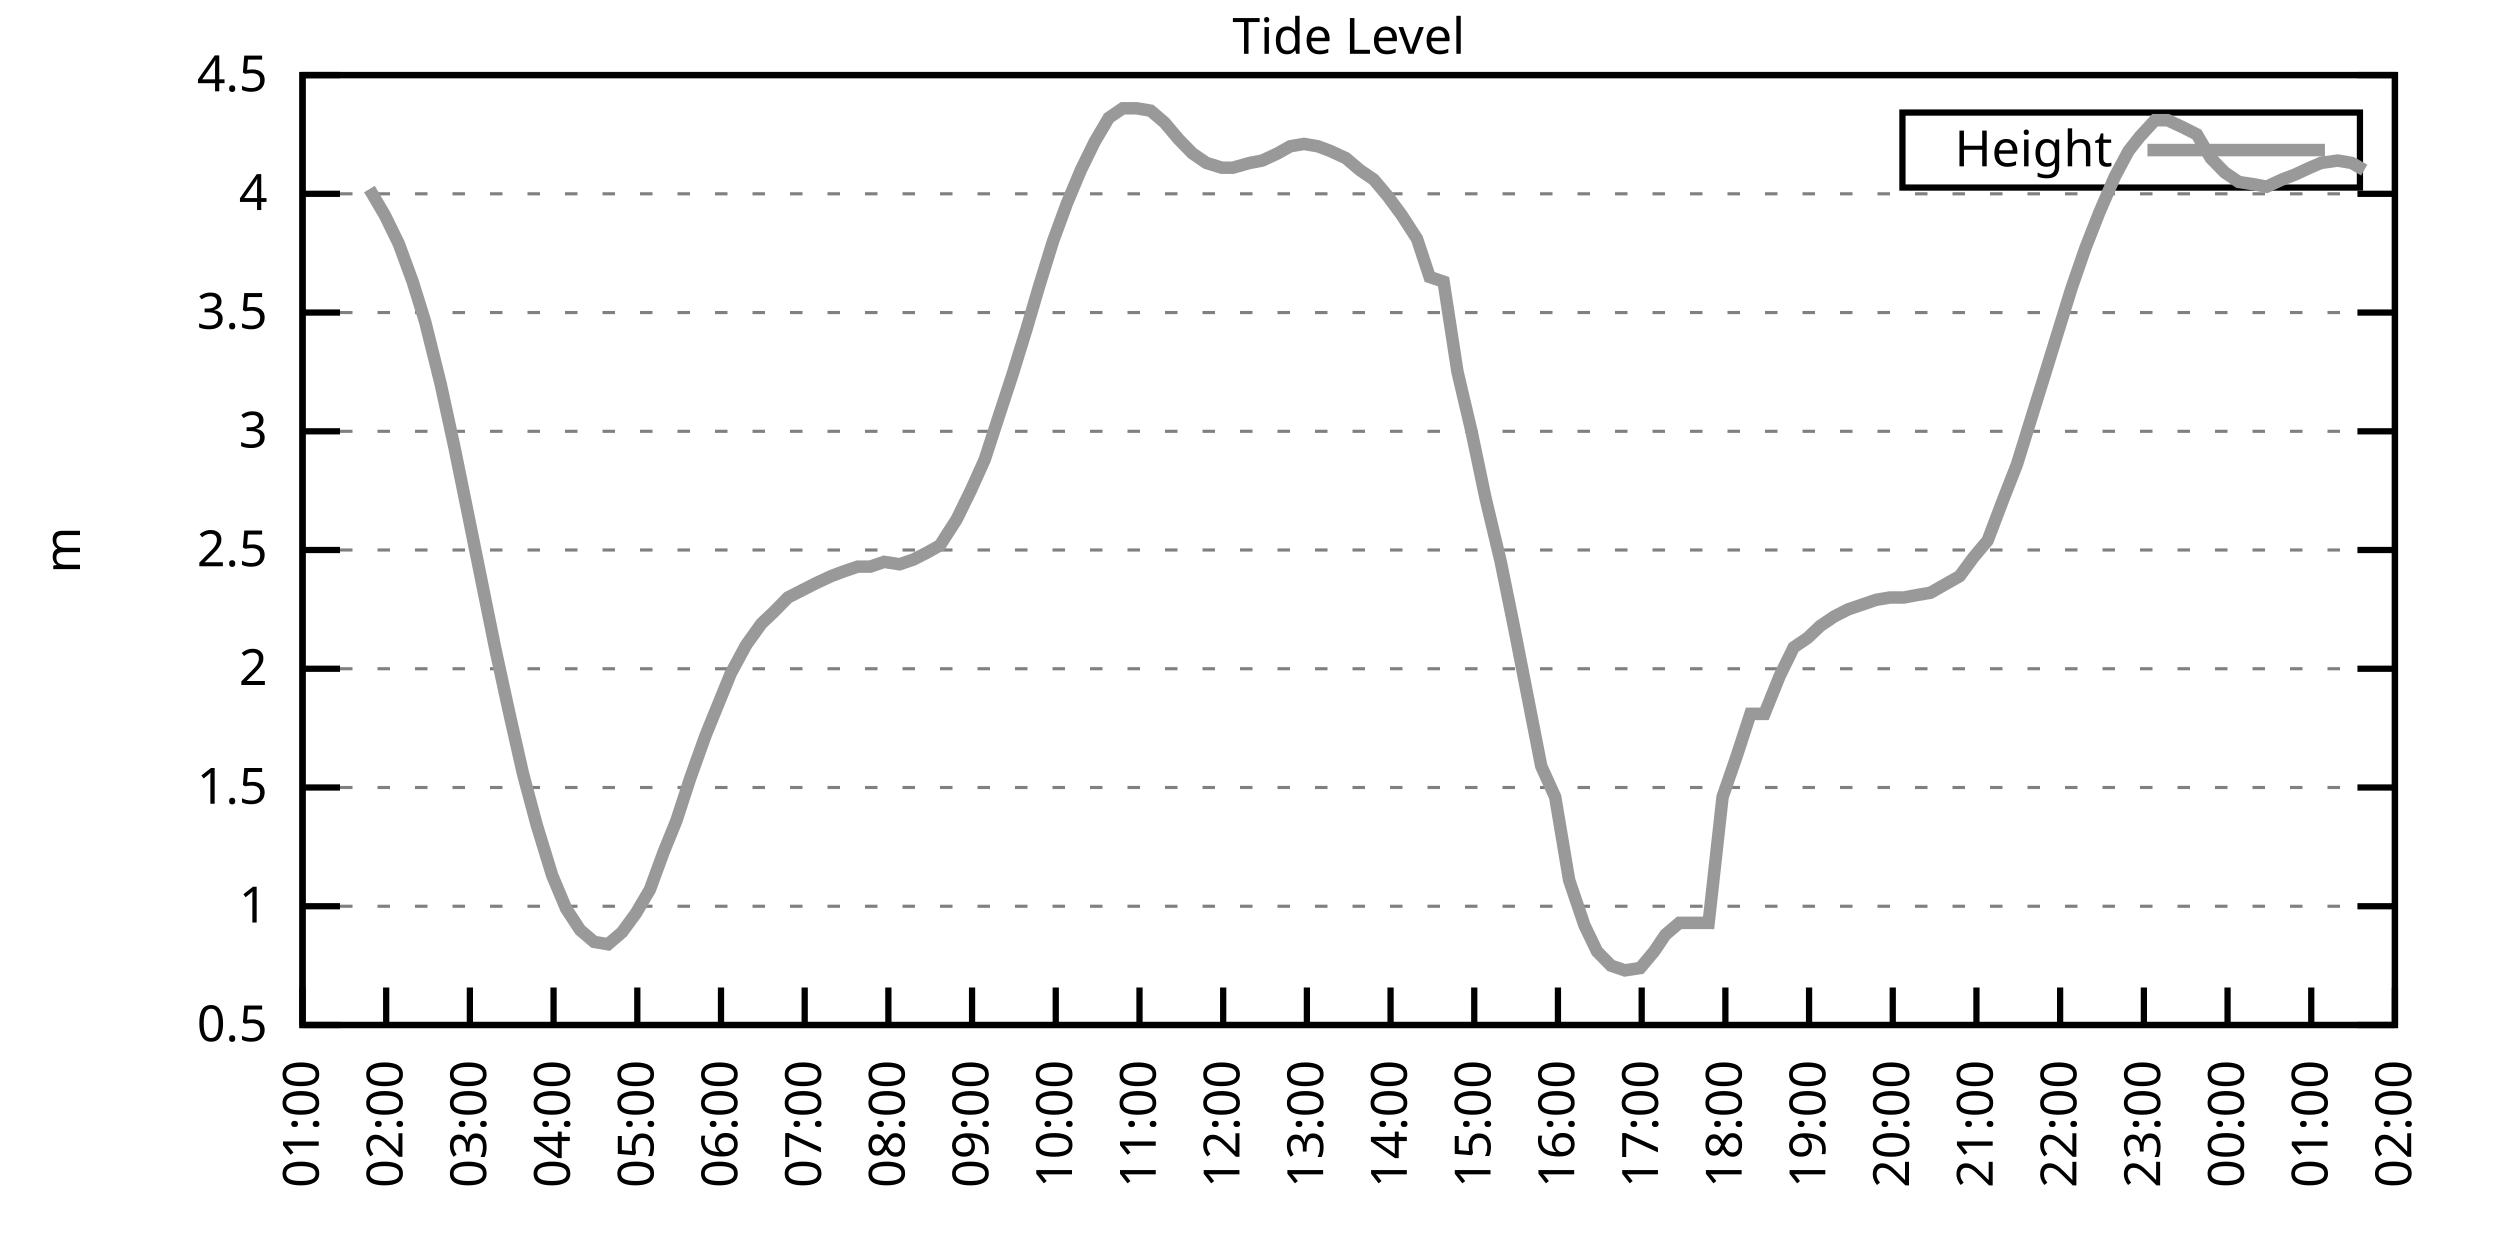
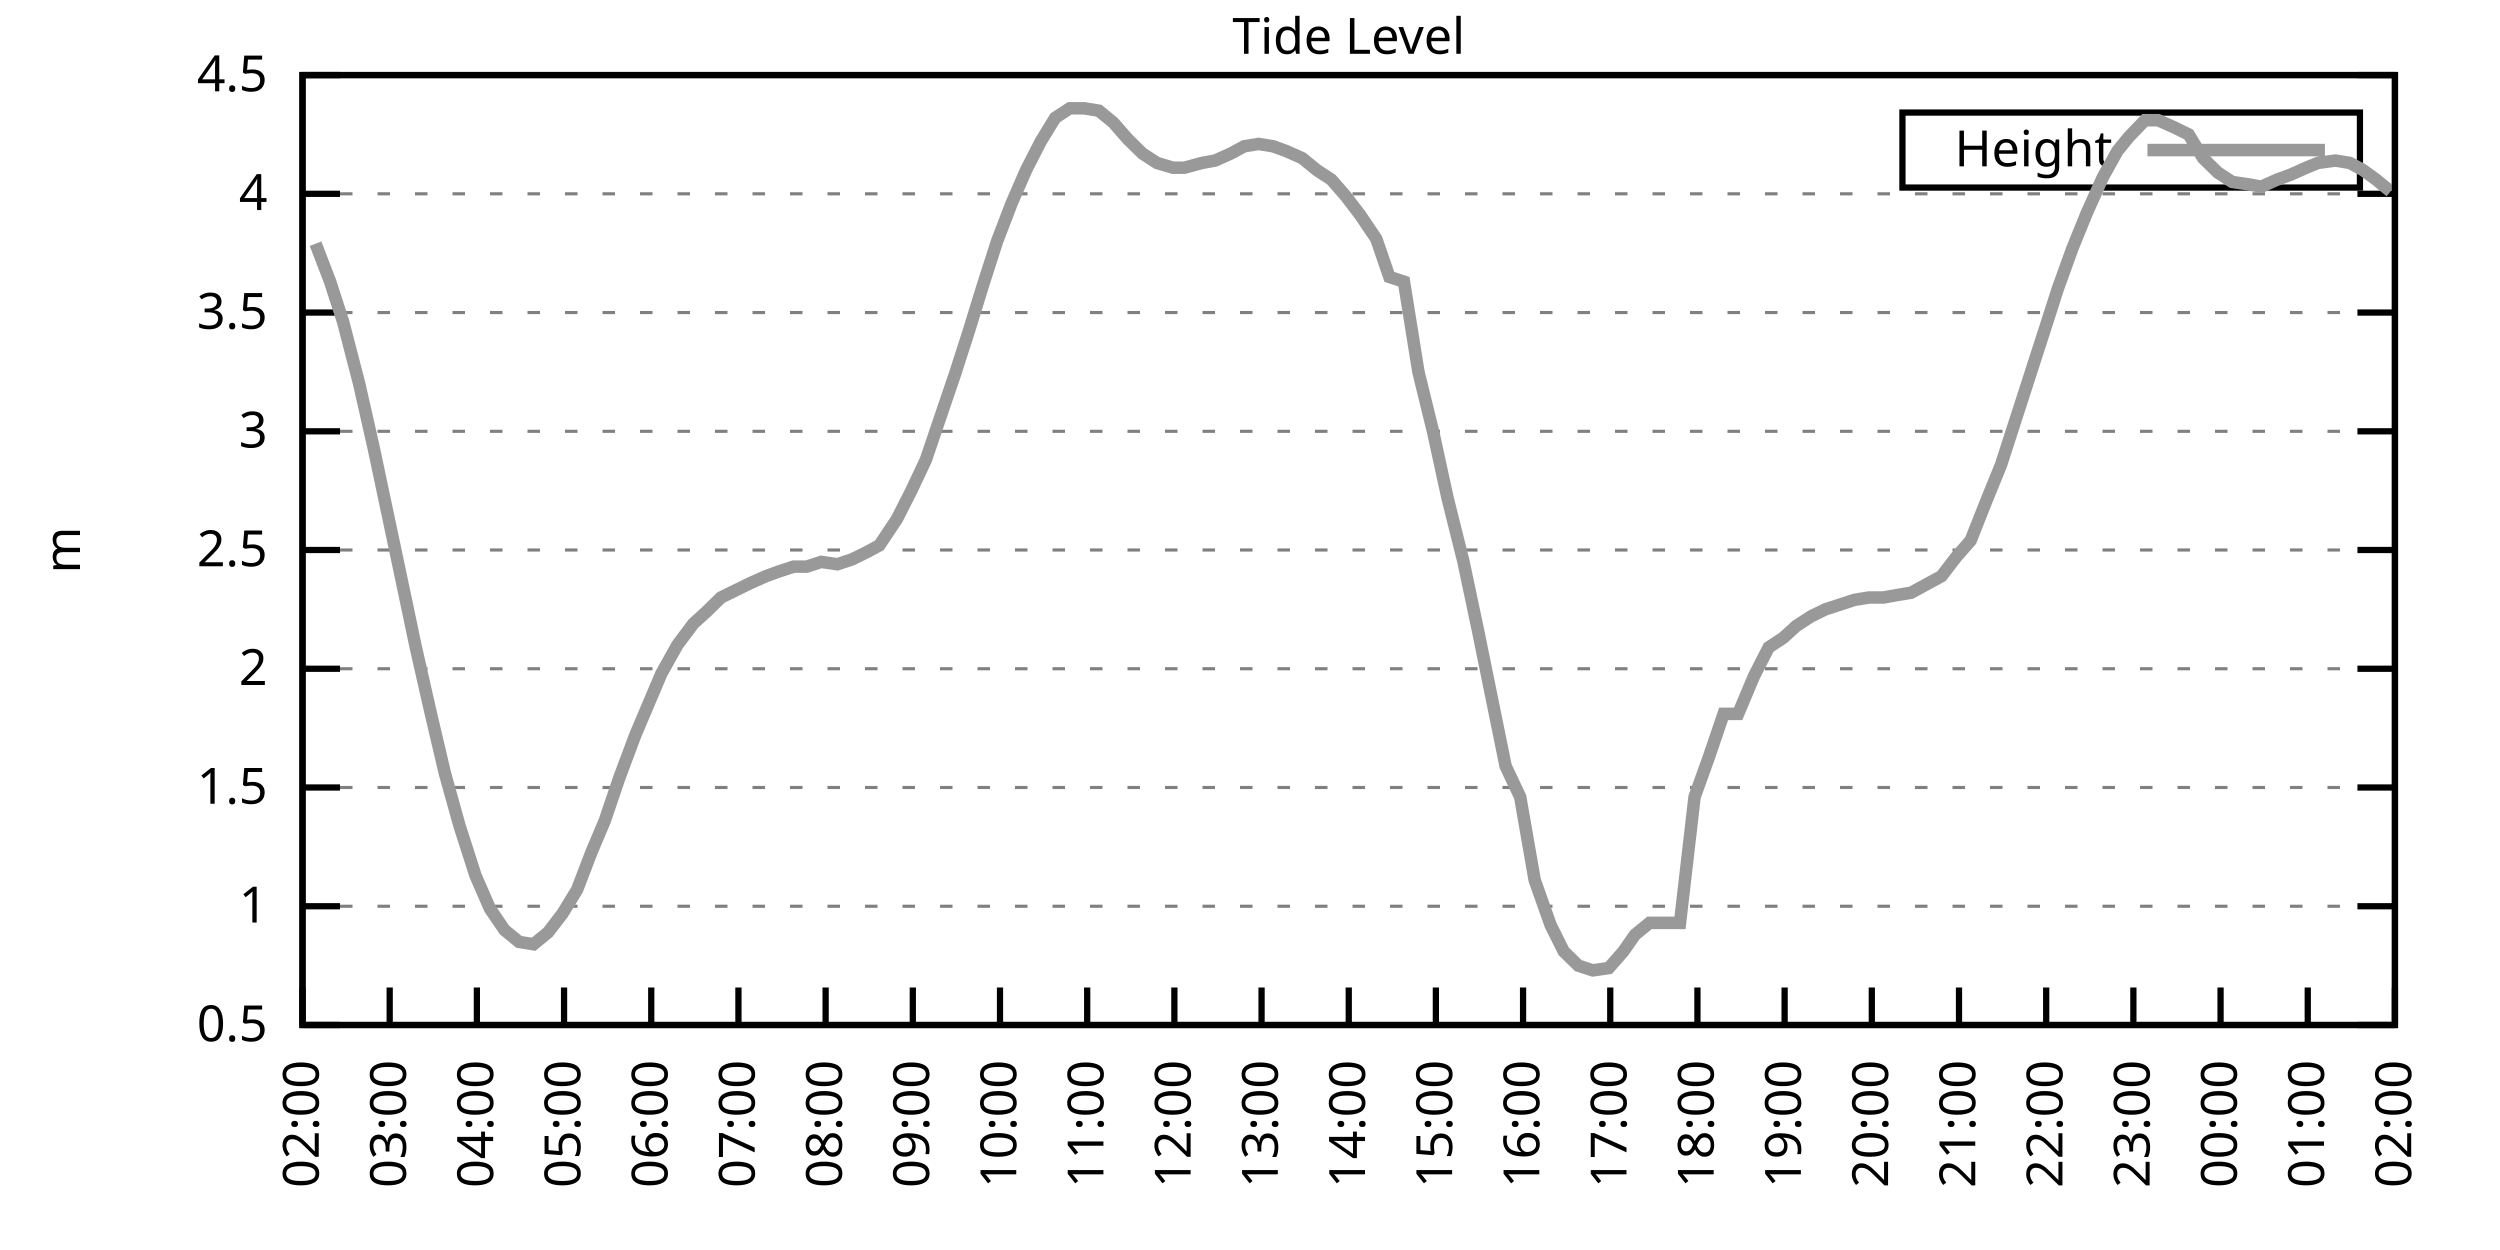
<svg xmlns="http://www.w3.org/2000/svg" xmlns:xlink="http://www.w3.org/1999/xlink" width="400" height="200" viewBox="0 0 400 200">
  <g id="gnuplot_canvas">
    <rect x="0" y="0" width="400" height="200" fill="none" />
    <defs>
      <circle id="gpDot" r="0.5" stroke-width="0.5" stroke="currentColor" />
      <path id="gpPt0" stroke-width="0.333" stroke="currentColor" d="M-1,0 h2 M0,-1 v2" />
      <path id="gpPt1" stroke-width="0.333" stroke="currentColor" d="M-1,-1 L1,1 M1,-1 L-1,1" />
      <path id="gpPt2" stroke-width="0.333" stroke="currentColor" d="M-1,0 L1,0 M0,-1 L0,1 M-1,-1 L1,1 M-1,1 L1,-1" />
      <rect id="gpPt3" stroke-width="0.333" stroke="currentColor" x="-1" y="-1" width="2" height="2" />
      <rect id="gpPt4" stroke-width="0.333" stroke="currentColor" fill="currentColor" x="-1" y="-1" width="2" height="2" />
      <circle id="gpPt5" stroke-width="0.333" stroke="currentColor" cx="0" cy="0" r="1" />
      <use xlink:href="#gpPt5" id="gpPt6" fill="currentColor" stroke="none" />
      <path id="gpPt7" stroke-width="0.333" stroke="currentColor" d="M0,-1.33 L-1.33,0.67 L1.33,0.67 z" />
      <use xlink:href="#gpPt7" id="gpPt8" fill="currentColor" stroke="none" />
      <use xlink:href="#gpPt7" id="gpPt9" stroke="currentColor" transform="rotate(180)" />
      <use xlink:href="#gpPt9" id="gpPt10" fill="currentColor" stroke="none" />
      <use xlink:href="#gpPt3" id="gpPt11" stroke="currentColor" transform="rotate(45)" />
      <use xlink:href="#gpPt11" id="gpPt12" fill="currentColor" stroke="none" />
      <path id="gpPt13" stroke-width="0.333" stroke="currentColor" d="M0,1.330 L1.265,0.411 L0.782,-1.067 L-0.782,-1.076 L-1.265,0.411 z" />
      <use xlink:href="#gpPt13" id="gpPt14" fill="currentColor" stroke="none" />
      <filter id="textbox" filterUnits="objectBoundingBox" x="0" y="0" height="1" width="1">
        <feFlood flood-color="white" flood-opacity="1" result="bgnd" />
        <feComposite in="SourceGraphic" in2="bgnd" operator="atop" />
      </filter>
      <filter id="greybox" filterUnits="objectBoundingBox" x="0" y="0" height="1" width="1">
        <feFlood flood-color="lightgrey" flood-opacity="1" result="grey" />
        <feComposite in="SourceGraphic" in2="grey" operator="atop" />
      </filter>
    </defs>
    <g fill="none" color="white" stroke="currentColor" stroke-width="1.00" stroke-linecap="butt" stroke-linejoin="miter">
</g>
    <g fill="none" color="black" stroke="currentColor" stroke-width="1.00" stroke-linecap="butt" stroke-linejoin="miter">
      <g stroke="none" shape-rendering="crispEdges">
        <polygon fill="rgb(255, 255, 255)" points="48.40,164.00 383.18,164.00 383.18,12.02 48.40,12.02 " />
      </g>
    </g>
    <g fill="none" color="black" stroke="currentColor" stroke-width="1.00" stroke-linecap="butt" stroke-linejoin="miter">
</g>
    <g fill="none" color="black" stroke="black" stroke-width="0.50" stroke-linecap="butt" stroke-linejoin="miter">
</g>
    <g fill="none" color="gray" stroke="currentColor" stroke-width="0.50" stroke-linecap="butt" stroke-linejoin="miter">
      <path stroke="gray" stroke-dasharray="2,4" class="gridline" d="M48.40,164.00 L383.19,164.00  " />
    </g>
    <g fill="none" color="gray" stroke="gray" stroke-width="1.00" stroke-linecap="butt" stroke-linejoin="miter">
</g>
    <g fill="none" color="black" stroke="currentColor" stroke-width="1.00" stroke-linecap="butt" stroke-linejoin="miter">
      <path stroke="black" d="M48.40,164.00 L54.40,164.00 M383.19,164.00 L377.19,164.00  " />
      <g transform="translate(42.80,166.60)" stroke="none" fill="black" font-family="Sans" font-size="8.00" text-anchor="end">
        <text>
          <tspan font-family="Sans"> 0.5</tspan>
        </text>
      </g>
    </g>
    <g fill="none" color="black" stroke="currentColor" stroke-width="1.00" stroke-linecap="butt" stroke-linejoin="miter">
</g>
    <g fill="none" color="black" stroke="black" stroke-width="0.50" stroke-linecap="butt" stroke-linejoin="miter">
</g>
    <g fill="none" color="gray" stroke="currentColor" stroke-width="0.50" stroke-linecap="butt" stroke-linejoin="miter">
      <path stroke="gray" stroke-dasharray="2,4" class="gridline" d="M48.40,145.00 L383.19,145.00  " />
    </g>
    <g fill="none" color="gray" stroke="gray" stroke-width="1.00" stroke-linecap="butt" stroke-linejoin="miter">
</g>
    <g fill="none" color="black" stroke="currentColor" stroke-width="1.00" stroke-linecap="butt" stroke-linejoin="miter">
      <path stroke="black" d="M48.40,145.00 L54.40,145.00 M383.19,145.00 L377.19,145.00  " />
      <g transform="translate(42.80,147.60)" stroke="none" fill="black" font-family="Sans" font-size="8.00" text-anchor="end">
        <text>
          <tspan font-family="Sans"> 1</tspan>
        </text>
      </g>
    </g>
    <g fill="none" color="black" stroke="currentColor" stroke-width="1.00" stroke-linecap="butt" stroke-linejoin="miter">
</g>
    <g fill="none" color="black" stroke="black" stroke-width="0.50" stroke-linecap="butt" stroke-linejoin="miter">
</g>
    <g fill="none" color="gray" stroke="currentColor" stroke-width="0.50" stroke-linecap="butt" stroke-linejoin="miter">
      <path stroke="gray" stroke-dasharray="2,4" class="gridline" d="M48.40,126.00 L383.19,126.00  " />
    </g>
    <g fill="none" color="gray" stroke="gray" stroke-width="1.00" stroke-linecap="butt" stroke-linejoin="miter">
</g>
    <g fill="none" color="black" stroke="currentColor" stroke-width="1.00" stroke-linecap="butt" stroke-linejoin="miter">
      <path stroke="black" d="M48.40,126.00 L54.40,126.00 M383.19,126.00 L377.19,126.00  " />
      <g transform="translate(42.80,128.60)" stroke="none" fill="black" font-family="Sans" font-size="8.00" text-anchor="end">
        <text>
          <tspan font-family="Sans"> 1.5</tspan>
        </text>
      </g>
    </g>
    <g fill="none" color="black" stroke="currentColor" stroke-width="1.00" stroke-linecap="butt" stroke-linejoin="miter">
</g>
    <g fill="none" color="black" stroke="black" stroke-width="0.50" stroke-linecap="butt" stroke-linejoin="miter">
</g>
    <g fill="none" color="gray" stroke="currentColor" stroke-width="0.50" stroke-linecap="butt" stroke-linejoin="miter">
      <path stroke="gray" stroke-dasharray="2,4" class="gridline" d="M48.40,107.00 L383.19,107.00  " />
    </g>
    <g fill="none" color="gray" stroke="gray" stroke-width="1.00" stroke-linecap="butt" stroke-linejoin="miter">
</g>
    <g fill="none" color="black" stroke="currentColor" stroke-width="1.00" stroke-linecap="butt" stroke-linejoin="miter">
      <path stroke="black" d="M48.40,107.00 L54.40,107.00 M383.19,107.00 L377.19,107.00  " />
      <g transform="translate(42.80,109.60)" stroke="none" fill="black" font-family="Sans" font-size="8.00" text-anchor="end">
        <text>
          <tspan font-family="Sans"> 2</tspan>
        </text>
      </g>
    </g>
    <g fill="none" color="black" stroke="currentColor" stroke-width="1.00" stroke-linecap="butt" stroke-linejoin="miter">
</g>
    <g fill="none" color="black" stroke="black" stroke-width="0.50" stroke-linecap="butt" stroke-linejoin="miter">
</g>
    <g fill="none" color="gray" stroke="currentColor" stroke-width="0.50" stroke-linecap="butt" stroke-linejoin="miter">
      <path stroke="gray" stroke-dasharray="2,4" class="gridline" d="M48.40,88.00 L383.19,88.00  " />
    </g>
    <g fill="none" color="gray" stroke="gray" stroke-width="1.00" stroke-linecap="butt" stroke-linejoin="miter">
</g>
    <g fill="none" color="black" stroke="currentColor" stroke-width="1.00" stroke-linecap="butt" stroke-linejoin="miter">
      <path stroke="black" d="M48.40,88.00 L54.40,88.00 M383.19,88.00 L377.19,88.00  " />
      <g transform="translate(42.80,90.60)" stroke="none" fill="black" font-family="Sans" font-size="8.00" text-anchor="end">
        <text>
          <tspan font-family="Sans"> 2.5</tspan>
        </text>
      </g>
    </g>
    <g fill="none" color="black" stroke="currentColor" stroke-width="1.00" stroke-linecap="butt" stroke-linejoin="miter">
</g>
    <g fill="none" color="black" stroke="black" stroke-width="0.50" stroke-linecap="butt" stroke-linejoin="miter">
</g>
    <g fill="none" color="gray" stroke="currentColor" stroke-width="0.50" stroke-linecap="butt" stroke-linejoin="miter">
      <path stroke="gray" stroke-dasharray="2,4" class="gridline" d="M48.40,69.01 L383.19,69.01  " />
    </g>
    <g fill="none" color="gray" stroke="gray" stroke-width="1.00" stroke-linecap="butt" stroke-linejoin="miter">
</g>
    <g fill="none" color="black" stroke="currentColor" stroke-width="1.00" stroke-linecap="butt" stroke-linejoin="miter">
      <path stroke="black" d="M48.40,69.01 L54.40,69.01 M383.19,69.01 L377.19,69.01  " />
      <g transform="translate(42.80,71.61)" stroke="none" fill="black" font-family="Sans" font-size="8.00" text-anchor="end">
        <text>
          <tspan font-family="Sans"> 3</tspan>
        </text>
      </g>
    </g>
    <g fill="none" color="black" stroke="currentColor" stroke-width="1.00" stroke-linecap="butt" stroke-linejoin="miter">
</g>
    <g fill="none" color="black" stroke="black" stroke-width="0.50" stroke-linecap="butt" stroke-linejoin="miter">
</g>
    <g fill="none" color="gray" stroke="currentColor" stroke-width="0.50" stroke-linecap="butt" stroke-linejoin="miter">
      <path stroke="gray" stroke-dasharray="2,4" class="gridline" d="M48.40,50.01 L383.19,50.01  " />
    </g>
    <g fill="none" color="gray" stroke="gray" stroke-width="1.00" stroke-linecap="butt" stroke-linejoin="miter">
</g>
    <g fill="none" color="black" stroke="currentColor" stroke-width="1.00" stroke-linecap="butt" stroke-linejoin="miter">
      <path stroke="black" d="M48.40,50.01 L54.40,50.01 M383.19,50.01 L377.19,50.01  " />
      <g transform="translate(42.80,52.61)" stroke="none" fill="black" font-family="Sans" font-size="8.00" text-anchor="end">
        <text>
          <tspan font-family="Sans"> 3.5</tspan>
        </text>
      </g>
    </g>
    <g fill="none" color="black" stroke="currentColor" stroke-width="1.00" stroke-linecap="butt" stroke-linejoin="miter">
</g>
    <g fill="none" color="black" stroke="black" stroke-width="0.50" stroke-linecap="butt" stroke-linejoin="miter">
</g>
    <g fill="none" color="gray" stroke="currentColor" stroke-width="0.50" stroke-linecap="butt" stroke-linejoin="miter">
      <path stroke="gray" stroke-dasharray="2,4" class="gridline" d="M48.40,31.01 L383.19,31.01  " />
    </g>
    <g fill="none" color="gray" stroke="gray" stroke-width="1.00" stroke-linecap="butt" stroke-linejoin="miter">
</g>
    <g fill="none" color="black" stroke="currentColor" stroke-width="1.00" stroke-linecap="butt" stroke-linejoin="miter">
      <path stroke="black" d="M48.40,31.01 L54.40,31.01 M383.19,31.01 L377.19,31.01  " />
      <g transform="translate(42.80,33.61)" stroke="none" fill="black" font-family="Sans" font-size="8.00" text-anchor="end">
        <text>
          <tspan font-family="Sans"> 4</tspan>
        </text>
      </g>
    </g>
    <g fill="none" color="black" stroke="currentColor" stroke-width="1.00" stroke-linecap="butt" stroke-linejoin="miter">
</g>
    <g fill="none" color="black" stroke="black" stroke-width="0.50" stroke-linecap="butt" stroke-linejoin="miter">
</g>
    <g fill="none" color="gray" stroke="currentColor" stroke-width="0.50" stroke-linecap="butt" stroke-linejoin="miter">
      <path stroke="gray" stroke-dasharray="2,4" class="gridline" d="M48.40,12.01 L383.19,12.01  " />
    </g>
    <g fill="none" color="gray" stroke="gray" stroke-width="1.00" stroke-linecap="butt" stroke-linejoin="miter">
</g>
    <g fill="none" color="black" stroke="currentColor" stroke-width="1.00" stroke-linecap="butt" stroke-linejoin="miter">
      <path stroke="black" d="M48.40,12.01 L54.40,12.01 M383.19,12.01 L377.19,12.01  " />
      <g transform="translate(42.80,14.61)" stroke="none" fill="black" font-family="Sans" font-size="8.00" text-anchor="end">
        <text>
          <tspan font-family="Sans"> 4.5</tspan>
        </text>
      </g>
    </g>
    <g fill="none" color="black" stroke="currentColor" stroke-width="1.00" stroke-linecap="butt" stroke-linejoin="miter">
      <path stroke="black" d="M48.40,164.00 L48.40,158.00  " />
      <g transform="translate(51.00,169.60) rotate(270.00)" stroke="none" fill="black" font-family="Sans" font-size="8.00" text-anchor="end">
        <text>
-           <tspan font-family="Sans">01:00</tspan>
-         </text>
-       </g>
-     </g>
-     <g fill="none" color="black" stroke="currentColor" stroke-width="1.00" stroke-linecap="butt" stroke-linejoin="miter">
-       <path stroke="black" d="M61.79,164.00 L61.79,158.00  " />
-       <g transform="translate(64.39,169.60) rotate(270.00)" stroke="none" fill="black" font-family="Sans" font-size="8.00" text-anchor="end">
-         <text>
          <tspan font-family="Sans">02:00</tspan>
        </text>
      </g>
    </g>
    <g fill="none" color="black" stroke="currentColor" stroke-width="1.00" stroke-linecap="butt" stroke-linejoin="miter">
-       <path stroke="black" d="M75.18,164.00 L75.18,158.00  " />
-       <g transform="translate(77.78,169.60) rotate(270.00)" stroke="none" fill="black" font-family="Sans" font-size="8.00" text-anchor="end">
+       <path stroke="black" d="M62.35,164.00 L62.35,158.00  " />
+       <g transform="translate(64.95,169.60) rotate(270.00)" stroke="none" fill="black" font-family="Sans" font-size="8.00" text-anchor="end">
        <text>
          <tspan font-family="Sans">03:00</tspan>
        </text>
      </g>
    </g>
    <g fill="none" color="black" stroke="currentColor" stroke-width="1.00" stroke-linecap="butt" stroke-linejoin="miter">
-       <path stroke="black" d="M88.57,164.00 L88.57,158.00  " />
-       <g transform="translate(91.17,169.60) rotate(270.00)" stroke="none" fill="black" font-family="Sans" font-size="8.00" text-anchor="end">
+       <path stroke="black" d="M76.30,164.00 L76.30,158.00  " />
+       <g transform="translate(78.90,169.60) rotate(270.00)" stroke="none" fill="black" font-family="Sans" font-size="8.00" text-anchor="end">
        <text>
          <tspan font-family="Sans">04:00</tspan>
        </text>
      </g>
    </g>
    <g fill="none" color="black" stroke="currentColor" stroke-width="1.00" stroke-linecap="butt" stroke-linejoin="miter">
-       <path stroke="black" d="M101.97,164.00 L101.97,158.00  " />
-       <g transform="translate(104.57,169.60) rotate(270.00)" stroke="none" fill="black" font-family="Sans" font-size="8.00" text-anchor="end">
+       <path stroke="black" d="M90.25,164.00 L90.25,158.00  " />
+       <g transform="translate(92.85,169.60) rotate(270.00)" stroke="none" fill="black" font-family="Sans" font-size="8.00" text-anchor="end">
        <text>
          <tspan font-family="Sans">05:00</tspan>
        </text>
      </g>
    </g>
    <g fill="none" color="black" stroke="currentColor" stroke-width="1.00" stroke-linecap="butt" stroke-linejoin="miter">
-       <path stroke="black" d="M115.36,164.00 L115.36,158.00  " />
-       <g transform="translate(117.96,169.60) rotate(270.00)" stroke="none" fill="black" font-family="Sans" font-size="8.00" text-anchor="end">
+       <path stroke="black" d="M104.20,164.00 L104.20,158.00  " />
+       <g transform="translate(106.80,169.60) rotate(270.00)" stroke="none" fill="black" font-family="Sans" font-size="8.00" text-anchor="end">
        <text>
          <tspan font-family="Sans">06:00</tspan>
        </text>
      </g>
    </g>
    <g fill="none" color="black" stroke="currentColor" stroke-width="1.00" stroke-linecap="butt" stroke-linejoin="miter">
-       <path stroke="black" d="M128.75,164.00 L128.75,158.00  " />
-       <g transform="translate(131.35,169.60) rotate(270.00)" stroke="none" fill="black" font-family="Sans" font-size="8.00" text-anchor="end">
+       <path stroke="black" d="M118.15,164.00 L118.15,158.00  " />
+       <g transform="translate(120.75,169.60) rotate(270.00)" stroke="none" fill="black" font-family="Sans" font-size="8.00" text-anchor="end">
        <text>
          <tspan font-family="Sans">07:00</tspan>
        </text>
      </g>
    </g>
    <g fill="none" color="black" stroke="currentColor" stroke-width="1.00" stroke-linecap="butt" stroke-linejoin="miter">
-       <path stroke="black" d="M142.14,164.00 L142.14,158.00  " />
-       <g transform="translate(144.74,169.60) rotate(270.00)" stroke="none" fill="black" font-family="Sans" font-size="8.00" text-anchor="end">
+       <path stroke="black" d="M132.10,164.00 L132.10,158.00  " />
+       <g transform="translate(134.70,169.60) rotate(270.00)" stroke="none" fill="black" font-family="Sans" font-size="8.00" text-anchor="end">
        <text>
          <tspan font-family="Sans">08:00</tspan>
        </text>
      </g>
    </g>
    <g fill="none" color="black" stroke="currentColor" stroke-width="1.00" stroke-linecap="butt" stroke-linejoin="miter">
-       <path stroke="black" d="M155.53,164.00 L155.53,158.00  " />
-       <g transform="translate(158.13,169.60) rotate(270.00)" stroke="none" fill="black" font-family="Sans" font-size="8.00" text-anchor="end">
+       <path stroke="black" d="M146.05,164.00 L146.05,158.00  " />
+       <g transform="translate(148.65,169.60) rotate(270.00)" stroke="none" fill="black" font-family="Sans" font-size="8.00" text-anchor="end">
        <text>
          <tspan font-family="Sans">09:00</tspan>
        </text>
      </g>
    </g>
    <g fill="none" color="black" stroke="currentColor" stroke-width="1.00" stroke-linecap="butt" stroke-linejoin="miter">
-       <path stroke="black" d="M168.92,164.00 L168.92,158.00  " />
-       <g transform="translate(171.52,169.60) rotate(270.00)" stroke="none" fill="black" font-family="Sans" font-size="8.00" text-anchor="end">
+       <path stroke="black" d="M160.00,164.00 L160.00,158.00  " />
+       <g transform="translate(162.60,169.60) rotate(270.00)" stroke="none" fill="black" font-family="Sans" font-size="8.00" text-anchor="end">
        <text>
          <tspan font-family="Sans">10:00</tspan>
        </text>
      </g>
    </g>
    <g fill="none" color="black" stroke="currentColor" stroke-width="1.00" stroke-linecap="butt" stroke-linejoin="miter">
-       <path stroke="black" d="M182.32,164.00 L182.32,158.00  " />
-       <g transform="translate(184.92,169.60) rotate(270.00)" stroke="none" fill="black" font-family="Sans" font-size="8.00" text-anchor="end">
+       <path stroke="black" d="M173.95,164.00 L173.95,158.00  " />
+       <g transform="translate(176.55,169.60) rotate(270.00)" stroke="none" fill="black" font-family="Sans" font-size="8.00" text-anchor="end">
        <text>
          <tspan font-family="Sans">11:00</tspan>
        </text>
      </g>
    </g>
    <g fill="none" color="black" stroke="currentColor" stroke-width="1.00" stroke-linecap="butt" stroke-linejoin="miter">
-       <path stroke="black" d="M195.71,164.00 L195.71,158.00  " />
-       <g transform="translate(198.31,169.60) rotate(270.00)" stroke="none" fill="black" font-family="Sans" font-size="8.00" text-anchor="end">
+       <path stroke="black" d="M187.90,164.00 L187.90,158.00  " />
+       <g transform="translate(190.50,169.60) rotate(270.00)" stroke="none" fill="black" font-family="Sans" font-size="8.00" text-anchor="end">
        <text>
          <tspan font-family="Sans">12:00</tspan>
        </text>
      </g>
    </g>
    <g fill="none" color="black" stroke="currentColor" stroke-width="1.00" stroke-linecap="butt" stroke-linejoin="miter">
-       <path stroke="black" d="M209.10,164.00 L209.10,158.00  " />
-       <g transform="translate(211.70,169.60) rotate(270.00)" stroke="none" fill="black" font-family="Sans" font-size="8.00" text-anchor="end">
+       <path stroke="black" d="M201.85,164.00 L201.85,158.00  " />
+       <g transform="translate(204.45,169.60) rotate(270.00)" stroke="none" fill="black" font-family="Sans" font-size="8.00" text-anchor="end">
        <text>
          <tspan font-family="Sans">13:00</tspan>
        </text>
      </g>
    </g>
    <g fill="none" color="black" stroke="currentColor" stroke-width="1.00" stroke-linecap="butt" stroke-linejoin="miter">
-       <path stroke="black" d="M222.49,164.00 L222.49,158.00  " />
-       <g transform="translate(225.09,169.60) rotate(270.00)" stroke="none" fill="black" font-family="Sans" font-size="8.00" text-anchor="end">
+       <path stroke="black" d="M215.80,164.00 L215.80,158.00  " />
+       <g transform="translate(218.40,169.60) rotate(270.00)" stroke="none" fill="black" font-family="Sans" font-size="8.00" text-anchor="end">
        <text>
          <tspan font-family="Sans">14:00</tspan>
        </text>
      </g>
    </g>
    <g fill="none" color="black" stroke="currentColor" stroke-width="1.00" stroke-linecap="butt" stroke-linejoin="miter">
-       <path stroke="black" d="M235.88,164.00 L235.88,158.00  " />
-       <g transform="translate(238.48,169.60) rotate(270.00)" stroke="none" fill="black" font-family="Sans" font-size="8.00" text-anchor="end">
+       <path stroke="black" d="M229.74,164.00 L229.74,158.00  " />
+       <g transform="translate(232.34,169.60) rotate(270.00)" stroke="none" fill="black" font-family="Sans" font-size="8.00" text-anchor="end">
        <text>
          <tspan font-family="Sans">15:00</tspan>
        </text>
      </g>
    </g>
    <g fill="none" color="black" stroke="currentColor" stroke-width="1.00" stroke-linecap="butt" stroke-linejoin="miter">
-       <path stroke="black" d="M249.27,164.00 L249.27,158.00  " />
-       <g transform="translate(251.87,169.60) rotate(270.00)" stroke="none" fill="black" font-family="Sans" font-size="8.00" text-anchor="end">
+       <path stroke="black" d="M243.69,164.00 L243.69,158.00  " />
+       <g transform="translate(246.29,169.60) rotate(270.00)" stroke="none" fill="black" font-family="Sans" font-size="8.00" text-anchor="end">
        <text>
          <tspan font-family="Sans">16:00</tspan>
        </text>
      </g>
    </g>
    <g fill="none" color="black" stroke="currentColor" stroke-width="1.00" stroke-linecap="butt" stroke-linejoin="miter">
-       <path stroke="black" d="M262.67,164.00 L262.67,158.00  " />
-       <g transform="translate(265.27,169.60) rotate(270.00)" stroke="none" fill="black" font-family="Sans" font-size="8.00" text-anchor="end">
+       <path stroke="black" d="M257.64,164.00 L257.64,158.00  " />
+       <g transform="translate(260.24,169.60) rotate(270.00)" stroke="none" fill="black" font-family="Sans" font-size="8.00" text-anchor="end">
        <text>
          <tspan font-family="Sans">17:00</tspan>
        </text>
      </g>
    </g>
    <g fill="none" color="black" stroke="currentColor" stroke-width="1.00" stroke-linecap="butt" stroke-linejoin="miter">
-       <path stroke="black" d="M276.06,164.00 L276.06,158.00  " />
-       <g transform="translate(278.66,169.60) rotate(270.00)" stroke="none" fill="black" font-family="Sans" font-size="8.00" text-anchor="end">
+       <path stroke="black" d="M271.59,164.00 L271.59,158.00  " />
+       <g transform="translate(274.19,169.60) rotate(270.00)" stroke="none" fill="black" font-family="Sans" font-size="8.00" text-anchor="end">
        <text>
          <tspan font-family="Sans">18:00</tspan>
        </text>
      </g>
    </g>
    <g fill="none" color="black" stroke="currentColor" stroke-width="1.00" stroke-linecap="butt" stroke-linejoin="miter">
-       <path stroke="black" d="M289.45,164.00 L289.45,158.00  " />
-       <g transform="translate(292.05,169.60) rotate(270.00)" stroke="none" fill="black" font-family="Sans" font-size="8.00" text-anchor="end">
+       <path stroke="black" d="M285.54,164.00 L285.54,158.00  " />
+       <g transform="translate(288.14,169.60) rotate(270.00)" stroke="none" fill="black" font-family="Sans" font-size="8.00" text-anchor="end">
        <text>
          <tspan font-family="Sans">19:00</tspan>
        </text>
      </g>
    </g>
    <g fill="none" color="black" stroke="currentColor" stroke-width="1.00" stroke-linecap="butt" stroke-linejoin="miter">
-       <path stroke="black" d="M302.84,164.00 L302.84,158.00  " />
-       <g transform="translate(305.44,169.60) rotate(270.00)" stroke="none" fill="black" font-family="Sans" font-size="8.00" text-anchor="end">
+       <path stroke="black" d="M299.49,164.00 L299.49,158.00  " />
+       <g transform="translate(302.09,169.60) rotate(270.00)" stroke="none" fill="black" font-family="Sans" font-size="8.00" text-anchor="end">
        <text>
          <tspan font-family="Sans">20:00</tspan>
        </text>
      </g>
    </g>
    <g fill="none" color="black" stroke="currentColor" stroke-width="1.00" stroke-linecap="butt" stroke-linejoin="miter">
-       <path stroke="black" d="M316.23,164.00 L316.23,158.00  " />
-       <g transform="translate(318.83,169.60) rotate(270.00)" stroke="none" fill="black" font-family="Sans" font-size="8.00" text-anchor="end">
+       <path stroke="black" d="M313.44,164.00 L313.44,158.00  " />
+       <g transform="translate(316.04,169.60) rotate(270.00)" stroke="none" fill="black" font-family="Sans" font-size="8.00" text-anchor="end">
        <text>
          <tspan font-family="Sans">21:00</tspan>
        </text>
      </g>
    </g>
    <g fill="none" color="black" stroke="currentColor" stroke-width="1.00" stroke-linecap="butt" stroke-linejoin="miter">
-       <path stroke="black" d="M329.62,164.00 L329.62,158.00  " />
-       <g transform="translate(332.22,169.60) rotate(270.00)" stroke="none" fill="black" font-family="Sans" font-size="8.00" text-anchor="end">
+       <path stroke="black" d="M327.39,164.00 L327.39,158.00  " />
+       <g transform="translate(329.99,169.60) rotate(270.00)" stroke="none" fill="black" font-family="Sans" font-size="8.00" text-anchor="end">
        <text>
          <tspan font-family="Sans">22:00</tspan>
        </text>
      </g>
    </g>
    <g fill="none" color="black" stroke="currentColor" stroke-width="1.00" stroke-linecap="butt" stroke-linejoin="miter">
-       <path stroke="black" d="M343.02,164.00 L343.02,158.00  " />
-       <g transform="translate(345.62,169.60) rotate(270.00)" stroke="none" fill="black" font-family="Sans" font-size="8.00" text-anchor="end">
+       <path stroke="black" d="M341.34,164.00 L341.34,158.00  " />
+       <g transform="translate(343.94,169.60) rotate(270.00)" stroke="none" fill="black" font-family="Sans" font-size="8.00" text-anchor="end">
        <text>
          <tspan font-family="Sans">23:00</tspan>
        </text>
      </g>
    </g>
    <g fill="none" color="black" stroke="currentColor" stroke-width="1.00" stroke-linecap="butt" stroke-linejoin="miter">
-       <path stroke="black" d="M356.41,164.00 L356.41,158.00  " />
-       <g transform="translate(359.01,169.60) rotate(270.00)" stroke="none" fill="black" font-family="Sans" font-size="8.00" text-anchor="end">
+       <path stroke="black" d="M355.29,164.00 L355.29,158.00  " />
+       <g transform="translate(357.89,169.60) rotate(270.00)" stroke="none" fill="black" font-family="Sans" font-size="8.00" text-anchor="end">
        <text>
          <tspan font-family="Sans">00:00</tspan>
        </text>
      </g>
    </g>
    <g fill="none" color="black" stroke="currentColor" stroke-width="1.00" stroke-linecap="butt" stroke-linejoin="miter">
-       <path stroke="black" d="M369.80,164.00 L369.80,158.00  " />
-       <g transform="translate(372.40,169.60) rotate(270.00)" stroke="none" fill="black" font-family="Sans" font-size="8.00" text-anchor="end">
+       <path stroke="black" d="M369.24,164.00 L369.24,158.00  " />
+       <g transform="translate(371.84,169.60) rotate(270.00)" stroke="none" fill="black" font-family="Sans" font-size="8.00" text-anchor="end">
        <text>
          <tspan font-family="Sans">01:00</tspan>
        </text>
      </g>
    </g>
    <g fill="none" color="black" stroke="currentColor" stroke-width="1.00" stroke-linecap="butt" stroke-linejoin="miter">
      <path stroke="black" d="M383.19,164.00 L383.19,158.00  " />
      <g transform="translate(385.79,169.60) rotate(270.00)" stroke="none" fill="black" font-family="Sans" font-size="8.00" text-anchor="end">
        <text>
          <tspan font-family="Sans">02:00</tspan>
        </text>
      </g>
    </g>
    <g fill="none" color="black" stroke="currentColor" stroke-width="1.00" stroke-linecap="butt" stroke-linejoin="miter">
</g>
    <g fill="none" color="black" stroke="currentColor" stroke-width="1.00" stroke-linecap="butt" stroke-linejoin="miter">
      <path stroke="black" d="M48.40,12.01 L48.40,164.00 L383.19,164.00 L383.19,12.01 L48.40,12.01 Z  " />
    </g>
    <g fill="none" color="black" stroke="currentColor" stroke-width="1.00" stroke-linecap="butt" stroke-linejoin="miter">
</g>
    <g fill="none" color="black" stroke="currentColor" stroke-width="1.00" stroke-linecap="butt" stroke-linejoin="miter">
      <path stroke="black" d="M304.39,30.01 L304.39,18.01 L377.59,18.01 L377.59,30.01 L304.39,30.01 Z  " />
    </g>
    <g id="Tide_level_plot_1">
      <g fill="none" color="white" stroke="black" stroke-width="2.00" stroke-linecap="butt" stroke-linejoin="miter">
</g>
      <g fill="none" color="black" stroke="currentColor" stroke-width="2.00" stroke-linecap="butt" stroke-linejoin="miter">
        <g transform="translate(337.99,26.61)" stroke="none" fill="black" font-family="Sans" font-size="8.00" text-anchor="end">
          <text>
            <tspan font-family="Sans">Height</tspan>
          </text>
        </g>
      </g>
      <g fill="none" color="black" stroke="currentColor" stroke-width="2.00" stroke-linecap="butt" stroke-linejoin="miter">
-         <path stroke="rgb(153, 153, 153)" d="M343.59,24.01 L371.99,24.01 M59.11,30.25 L61.57,34.43 L63.80,38.99 L66.03,45.07 L68.04,51.53 L70.50,61.41   L72.73,71.67 L74.74,81.55 L76.97,92.56 L79.20,103.58 L81.43,113.84 L83.66,123.72 L85.90,132.08 L88.35,140.06   L90.58,145.38 L92.82,148.80 L95.05,150.70 L97.28,151.08 L99.51,149.18 L101.74,146.14 L103.98,142.34 L106.21,136.26   L108.22,131.32 L110.45,124.48 L112.90,117.64 L114.91,112.70 L116.92,107.76 L119.38,103.20 L121.83,99.78 L123.84,97.88   L126.07,95.60 L128.30,94.46 L130.54,93.32 L132.99,92.18 L135.00,91.42 L137.23,90.66 L139.24,90.66 L141.47,89.90   L143.93,90.28 L146.16,89.52 L148.39,88.38 L150.40,87.25 L153.08,83.07 L155.31,78.51 L157.54,73.57 L159.77,66.73   L162.01,59.89 L164.24,52.67 L166.25,45.83 L168.48,38.61 L170.71,32.53 L172.94,27.21 L175.17,22.65 L177.41,18.85   L179.64,17.33 L181.87,17.33 L184.10,17.71 L186.33,19.61 L188.57,22.27 L190.80,24.55 L193.03,26.07 L195.48,26.83   L197.27,26.83 L199.95,26.07 L201.96,25.69 L204.41,24.55 L206.42,23.41 L208.65,23.03 L210.88,23.41 L212.89,24.17   L215.35,25.31 L217.58,27.21 L219.81,28.73 L222.04,31.39 L224.28,34.43 L226.73,38.23 L228.74,44.31 L230.97,45.07   L233.20,59.51 L235.44,69.01 L237.67,79.65 L240.12,89.90 L242.36,100.92 L244.59,112.32 L246.60,122.58 L248.83,127.52   L251.06,140.82 L253.51,148.04 L255.52,152.22 L257.76,154.50 L259.99,155.26 L262.44,154.88 L264.67,152.22 L266.46,149.56   L268.69,147.66 L271.15,147.66 L273.38,147.66 L275.61,127.52 L277.84,121.06 L280.07,114.22 L282.31,114.22 L284.76,108.14   L286.99,103.58 L289.23,102.06 L291.23,100.16 L293.47,98.64 L295.70,97.50 L297.93,96.74 L300.16,95.98 L302.39,95.60   L304.63,95.60 L306.63,95.22 L308.87,94.84 L311.54,93.32 L313.55,92.18 L315.79,89.14 L318.02,86.49 L320.47,80.03   L322.70,74.33 L324.94,67.11 L326.95,60.65 L329.18,53.43 L331.41,46.21 L333.64,39.75 L335.87,34.05 L338.33,28.35   L340.56,24.17 L342.35,21.89 L344.80,19.23 L346.81,19.23 L349.26,20.37 L351.50,21.51 L353.73,25.31 L355.96,27.59   L358.19,29.11 L360.65,29.49 L362.66,29.87 L365.11,28.73 L367.12,27.97 L369.58,26.83 L371.36,26.07 L374.04,25.69   L376.27,26.07 L378.28,27.21  " />
+         <path stroke="rgb(153, 153, 153)" d="M343.59,24.01 L371.99,24.01 M50.49,38.99 L52.82,45.07 L54.91,51.53 L57.47,61.41 L59.79,71.67 L61.88,81.55   L64.21,92.56 L66.53,103.58 L68.86,113.84 L71.18,123.72 L73.51,132.08 L76.07,140.06 L78.39,145.38 L80.72,148.80   L83.04,150.70 L85.37,151.08 L87.69,149.18 L90.02,146.14 L92.34,142.34 L94.67,136.26 L96.76,131.32 L99.08,124.48   L101.64,117.64 L103.73,112.70 L105.83,107.76 L108.38,103.20 L110.94,99.78 L113.03,97.88 L115.36,95.60 L117.68,94.46   L120.01,93.32 L122.57,92.18 L124.66,91.42 L126.98,90.66 L129.08,90.66 L131.40,89.90 L133.96,90.28 L136.28,89.52   L138.61,88.38 L140.70,87.25 L143.49,83.07 L145.81,78.51 L148.14,73.57 L150.46,66.73 L152.79,59.89 L155.11,52.67   L157.21,45.83 L159.53,38.61 L161.86,32.53 L164.18,27.21 L166.51,22.65 L168.83,18.85 L171.16,17.33 L173.48,17.33   L175.81,17.71 L178.13,19.61 L180.46,22.27 L182.78,24.55 L185.11,26.07 L187.66,26.83 L189.52,26.83 L192.31,26.07   L194.41,25.69 L196.96,24.55 L199.06,23.41 L201.38,23.03 L203.71,23.41 L205.80,24.17 L208.36,25.31 L210.68,27.21   L213.01,28.73 L215.33,31.39 L217.65,34.43 L220.21,38.23 L222.30,44.31 L224.63,45.07 L226.95,59.51 L229.28,69.01   L231.60,79.65 L234.16,89.90 L236.49,100.92 L238.81,112.32 L240.90,122.58 L243.23,127.52 L245.55,140.82 L248.11,148.04   L250.20,152.22 L252.53,154.50 L254.85,155.26 L257.41,154.88 L259.74,152.22 L261.60,149.56 L263.92,147.66 L266.48,147.66   L268.80,147.66 L271.13,127.52 L273.45,121.06 L275.78,114.22 L278.10,114.22 L280.66,108.14 L282.99,103.58 L285.31,102.06   L287.40,100.16 L289.73,98.64 L292.05,97.50 L294.38,96.74 L296.70,95.98 L299.03,95.60 L301.35,95.60 L303.44,95.22   L305.77,94.84 L308.56,93.32 L310.65,92.18 L312.98,89.14 L315.30,86.49 L317.86,80.03 L320.18,74.33 L322.51,67.11   L324.60,60.65 L326.93,53.43 L329.25,46.21 L331.58,39.75 L333.90,34.05 L336.46,28.35 L338.78,24.17 L340.64,21.89   L343.20,19.23 L345.29,19.23 L347.85,20.37 L350.18,21.51 L352.50,25.31 L354.83,27.59 L357.15,29.11 L359.71,29.49   L361.80,29.87 L364.36,28.73 L366.45,27.97 L369.01,26.83 L370.87,26.07 L373.66,25.69 L375.98,26.07 L378.08,27.21   L380.17,28.73 L382.49,30.63  " />
      </g>
    </g>
    <g fill="none" color="black" stroke="currentColor" stroke-width="2.00" stroke-linecap="butt" stroke-linejoin="miter">
</g>
    <g fill="none" color="black" stroke="black" stroke-width="1.00" stroke-linecap="butt" stroke-linejoin="miter">
</g>
    <g fill="none" color="black" stroke="currentColor" stroke-width="1.00" stroke-linecap="butt" stroke-linejoin="miter">
      <path stroke="black" d="M48.40,12.01 L48.40,164.00 L383.19,164.00 L383.19,12.01 L48.40,12.01 Z  " />
      <g transform="translate(12.80,88.01) rotate(270.00)" stroke="none" fill="black" font-family="Sans" font-size="8.00" text-anchor="middle">
        <text>
          <tspan font-family="Sans">m</tspan>
        </text>
      </g>
    </g>
    <g fill="none" color="black" stroke="currentColor" stroke-width="1.00" stroke-linecap="butt" stroke-linejoin="miter">
</g>
    <g fill="none" color="black" stroke="currentColor" stroke-width="1.00" stroke-linecap="butt" stroke-linejoin="miter">
      <g transform="translate(215.79,8.61)" stroke="none" fill="black" font-family="Sans" font-size="8.00" text-anchor="middle">
        <text>
          <tspan font-family="Sans">Tide Level</tspan>
        </text>
      </g>
    </g>
    <g fill="none" color="black" stroke="currentColor" stroke-width="1.00" stroke-linecap="butt" stroke-linejoin="miter">
</g>
  </g>
</svg>
